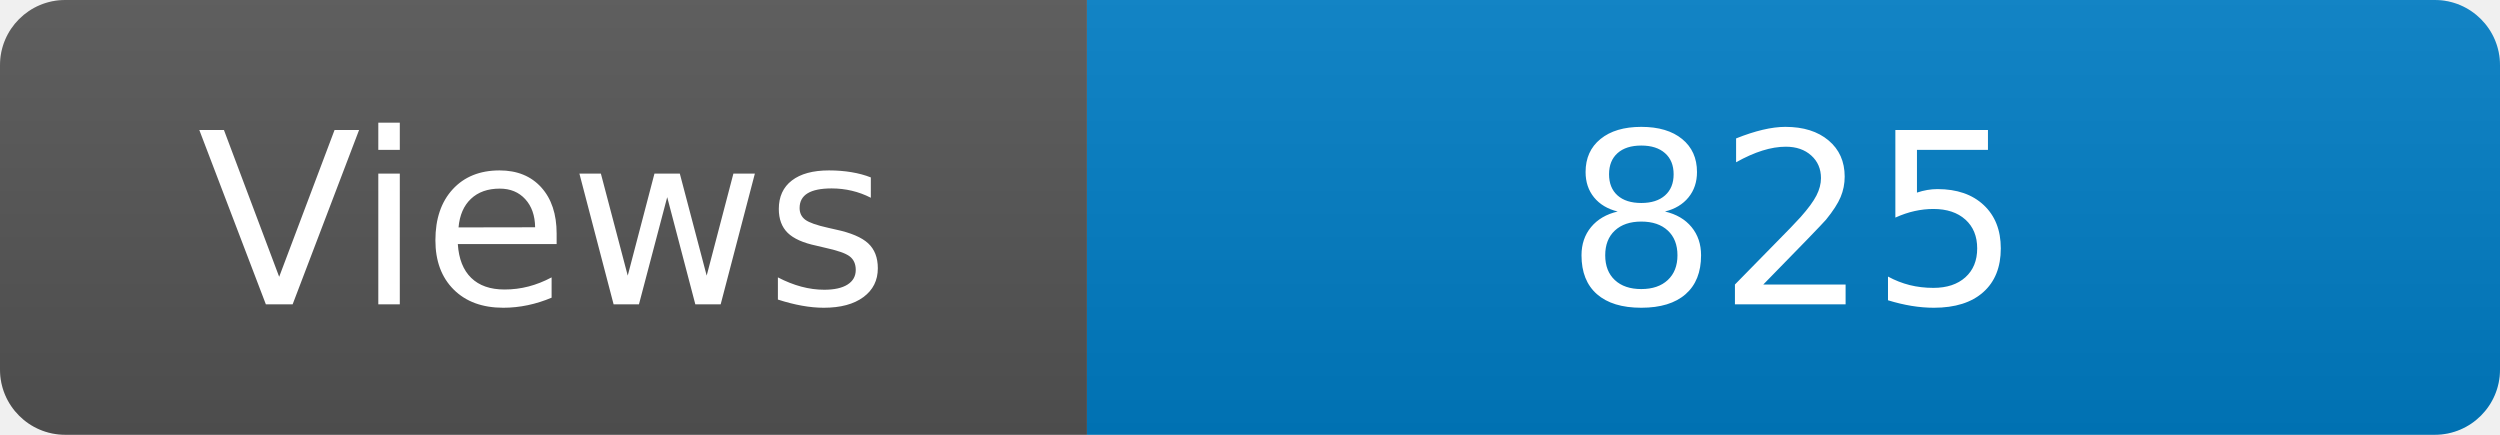
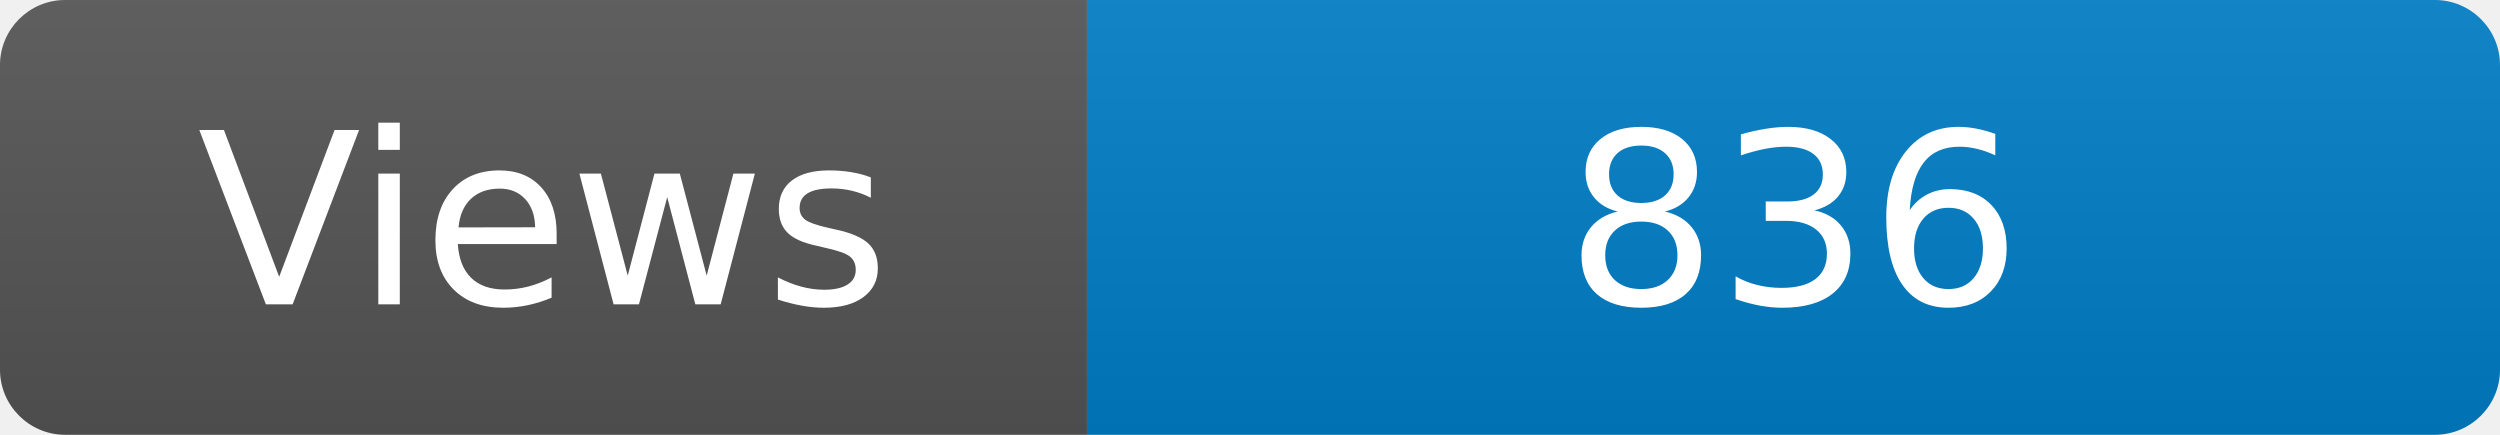
<svg xmlns="http://www.w3.org/2000/svg" width="115" height="20" role="img" aria-label="Maintained?: yes">
  <linearGradient id="s" x2="0" y2="100%">
    <stop offset="0" stop-color="#bbb" stop-opacity=".1" />
    <stop offset="1" stop-opacity=".1" />
  </linearGradient>
  <clipPath id="r">
    <rect width="115" height="20" rx="3" fill="#fff" />
  </clipPath>
  <g clip-path="url(#r)">
    <rect width="50" height="20" fill="#555" />
    <rect x="50" width="160" height="20" fill="#007ec6" />
    <rect width="115" height="20" fill="url(#s)" />
  </g>
  <g fill="#fff" text-anchor="middle" font-family="Verdana,Geneva,DejaVu Sans,sans-serif" font-size="110">
    <text x="250" y="140" transform="scale(.1)" fill="#fff">Views</text>
-     <text x="825" y="140" transform="scale(.1)" fill="#fff">825</text>
+     <text x="825" y="140" transform="scale(.1)" fill="#fff">836</text>
  </g>
</svg>
